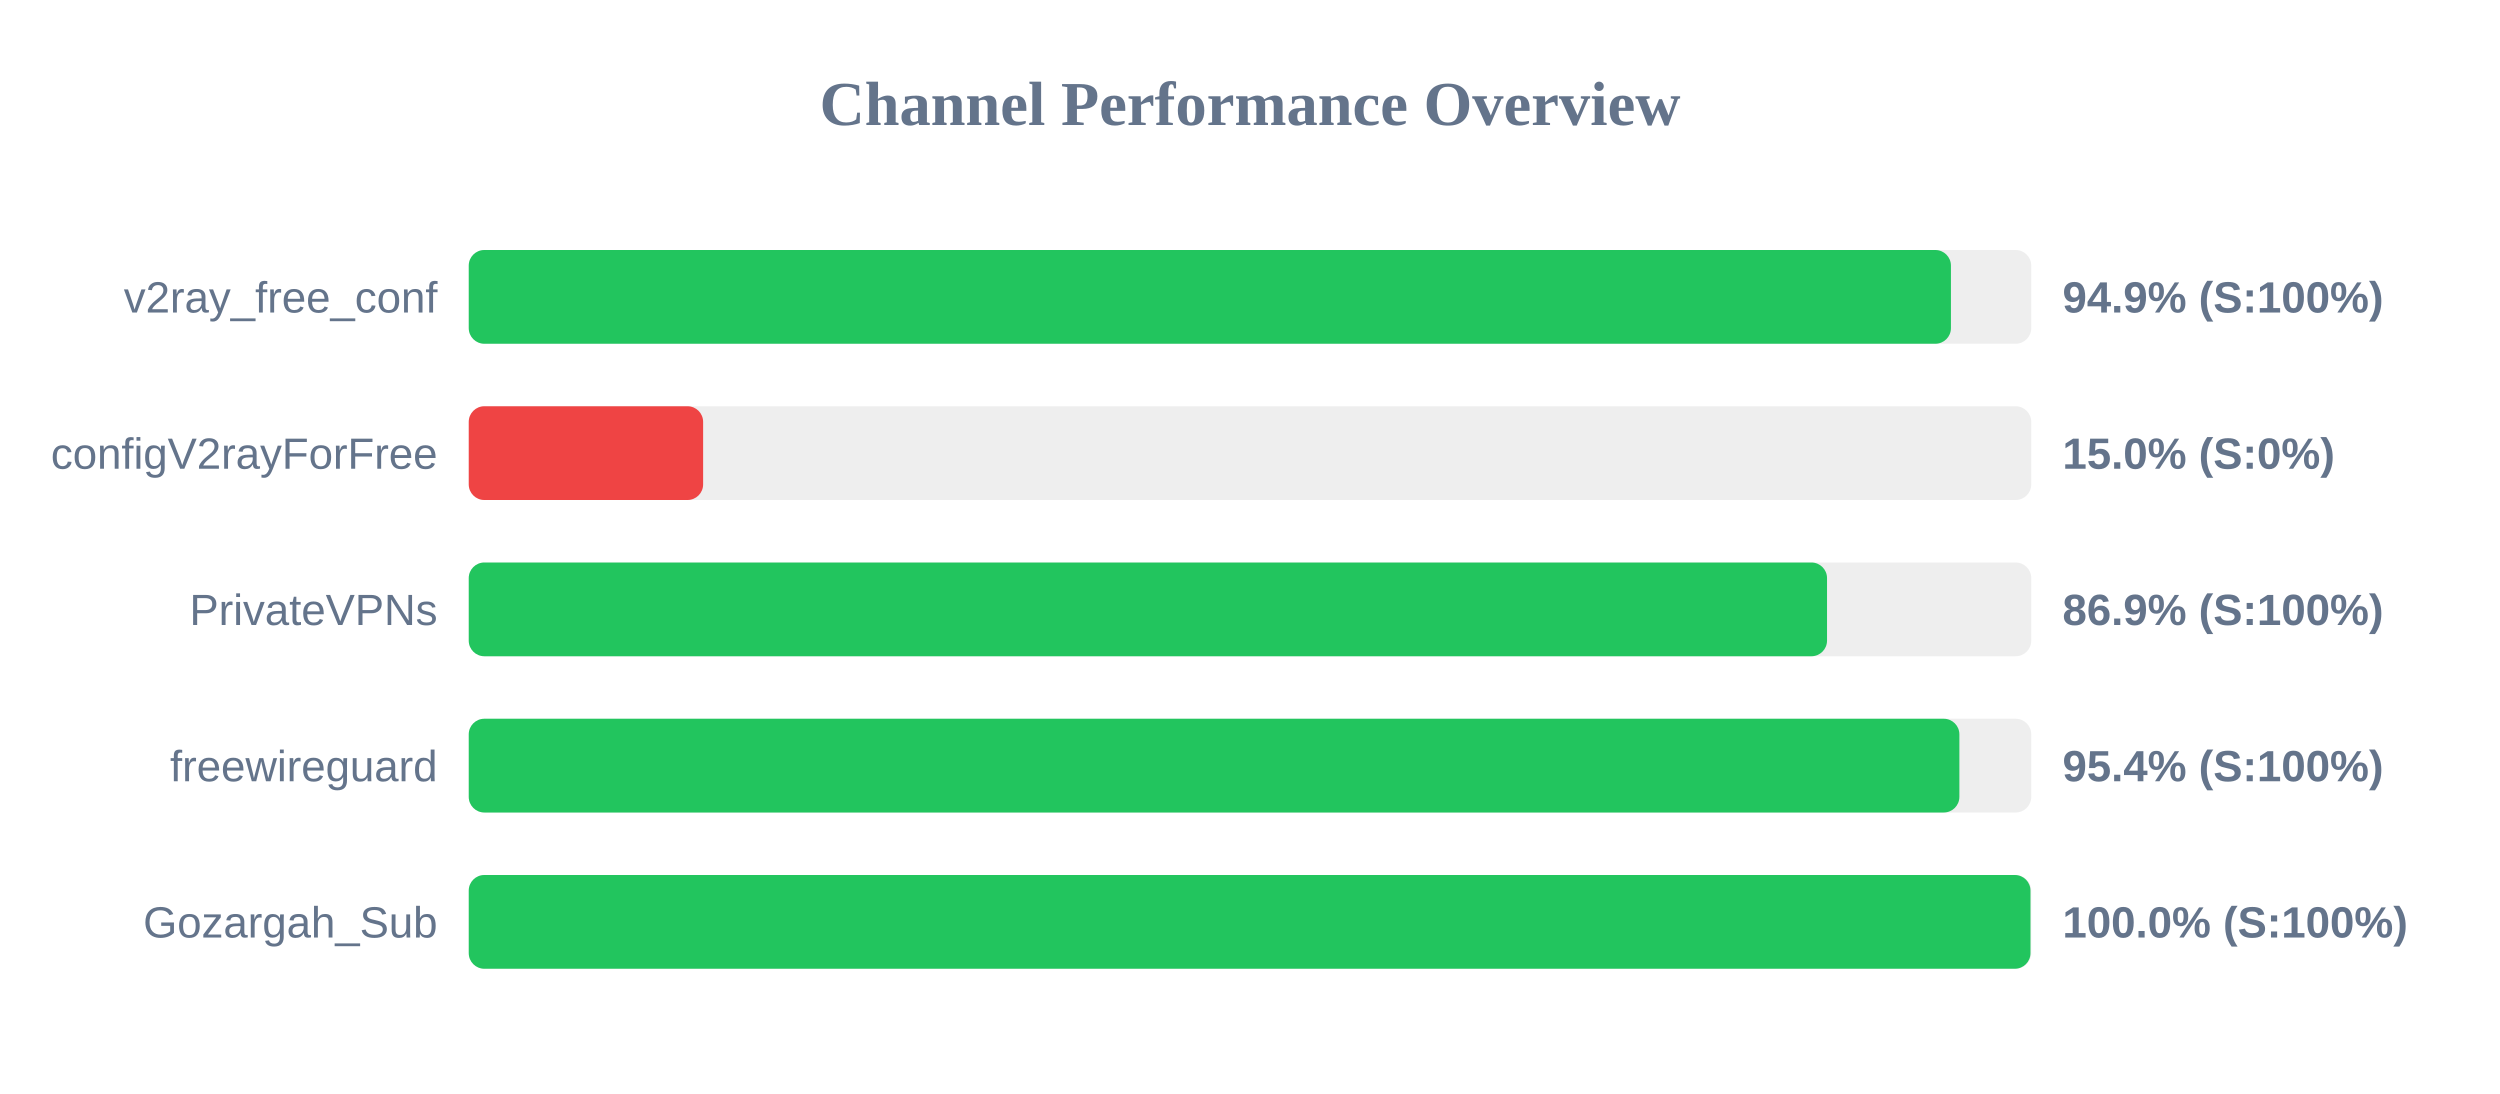
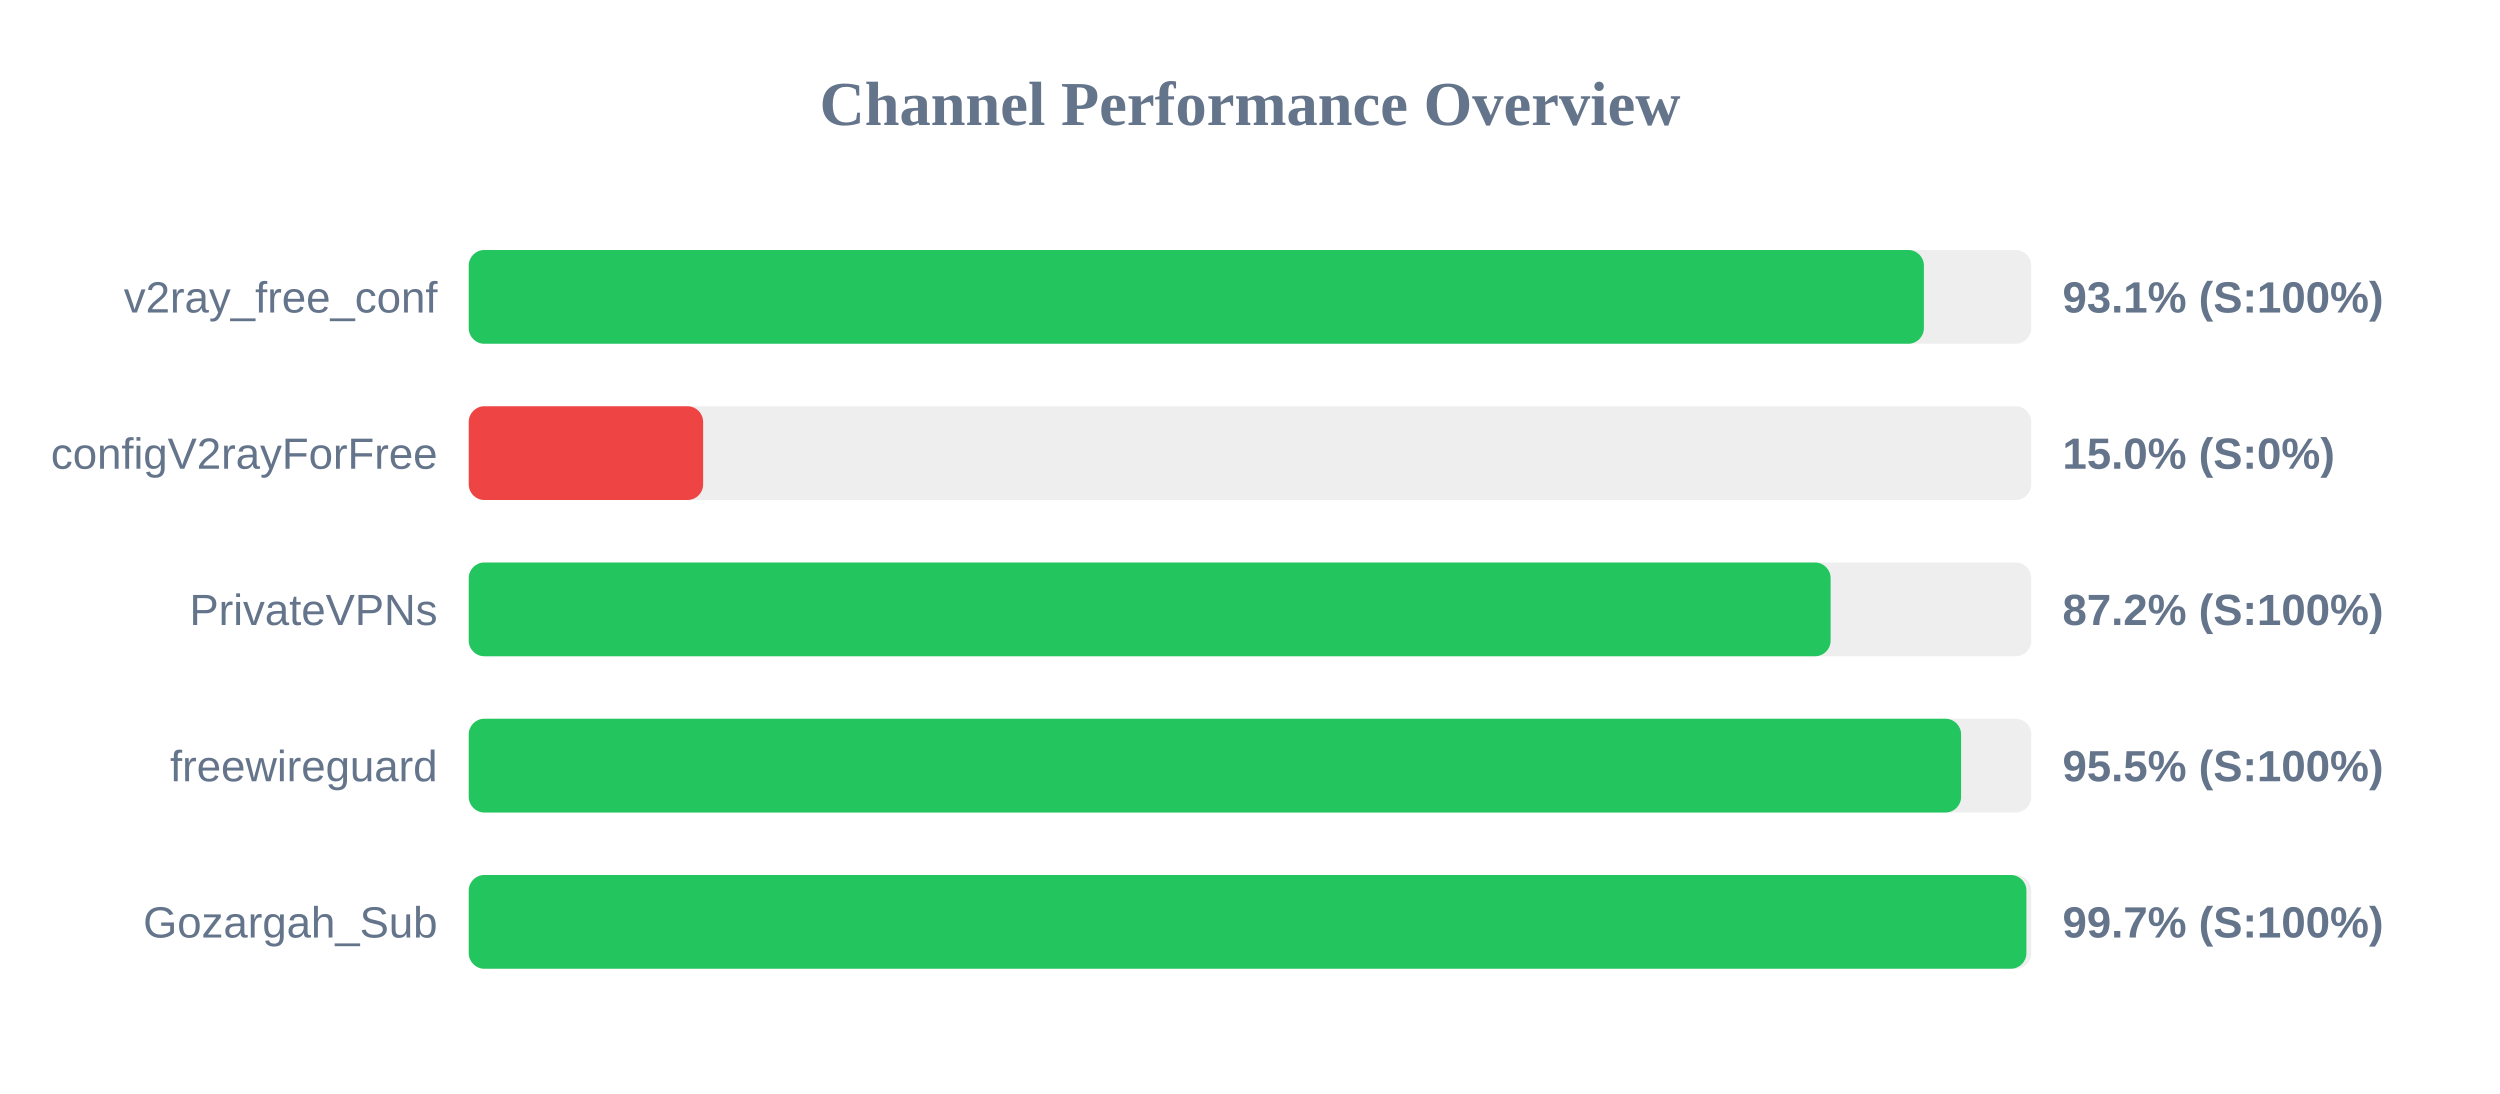
<svg xmlns="http://www.w3.org/2000/svg" width="800" height="350" version="1.1">
  <style>
        .row { font: 14px Arial; fill: #64748b; }
        .score { font: bold 14px Arial; fill: #64748b; }
    </style>
  <text x="400" y="40" text-anchor="middle" font-size="20px" font-weight="bold" fill="#64748b">Channel Performance Overview</text>
  <rect x="150" y="80" width="500" height="30" fill="#eee" rx="5" />
-   <rect x="150" y="80" width="474.3" height="30" fill="#22c55e" rx="5" />
+   <rect x="150" y="80" width="465.65" height="30" fill="#22c55e" rx="5" />
  <text x="140" y="100" text-anchor="end" class="row">v2ray_free_conf</text>
-   <text x="660" y="100" text-anchor="start" class="score">94.9% (S:100%)</text>
+   <text x="660" y="100" text-anchor="start" class="score">93.1% (S:100%)</text>
  <rect x="150" y="130" width="500" height="30" fill="#eee" rx="5" />
  <rect x="150" y="130" width="75.0" height="30" fill="#ef4444" rx="5" />
  <text x="140" y="150" text-anchor="end" class="row">configV2rayForFree</text>
  <text x="660" y="150" text-anchor="start" class="score">15.0% (S:0%)</text>
  <rect x="150" y="180" width="500" height="30" fill="#eee" rx="5" />
-   <rect x="150" y="180" width="434.65" height="30" fill="#22c55e" rx="5" />
+   <rect x="150" y="180" width="435.8" height="30" fill="#22c55e" rx="5" />
  <text x="140" y="200" text-anchor="end" class="row">PrivateVPNs</text>
-   <text x="660" y="200" text-anchor="start" class="score">86.9% (S:100%)</text>
+   <text x="660" y="200" text-anchor="start" class="score">87.2% (S:100%)</text>
  <rect x="150" y="230" width="500" height="30" fill="#eee" rx="5" />
-   <rect x="150" y="230" width="477.0" height="30" fill="#22c55e" rx="5" />
+   <rect x="150" y="230" width="477.55" height="30" fill="#22c55e" rx="5" />
  <text x="140" y="250" text-anchor="end" class="row">freewireguard</text>
-   <text x="660" y="250" text-anchor="start" class="score">95.4% (S:100%)</text>
+   <text x="660" y="250" text-anchor="start" class="score">95.5% (S:100%)</text>
  <rect x="150" y="280" width="500" height="30" fill="#eee" rx="5" />
-   <rect x="150" y="280" width="499.75" height="30" fill="#22c55e" rx="5" />
+   <rect x="150" y="280" width="498.45" height="30" fill="#22c55e" rx="5" />
  <text x="140" y="300" text-anchor="end" class="row">Gozargah_Sub</text>
-   <text x="660" y="300" text-anchor="start" class="score">100.0% (S:100%)</text>
+   <text x="660" y="300" text-anchor="start" class="score">99.7% (S:100%)</text>
</svg>
